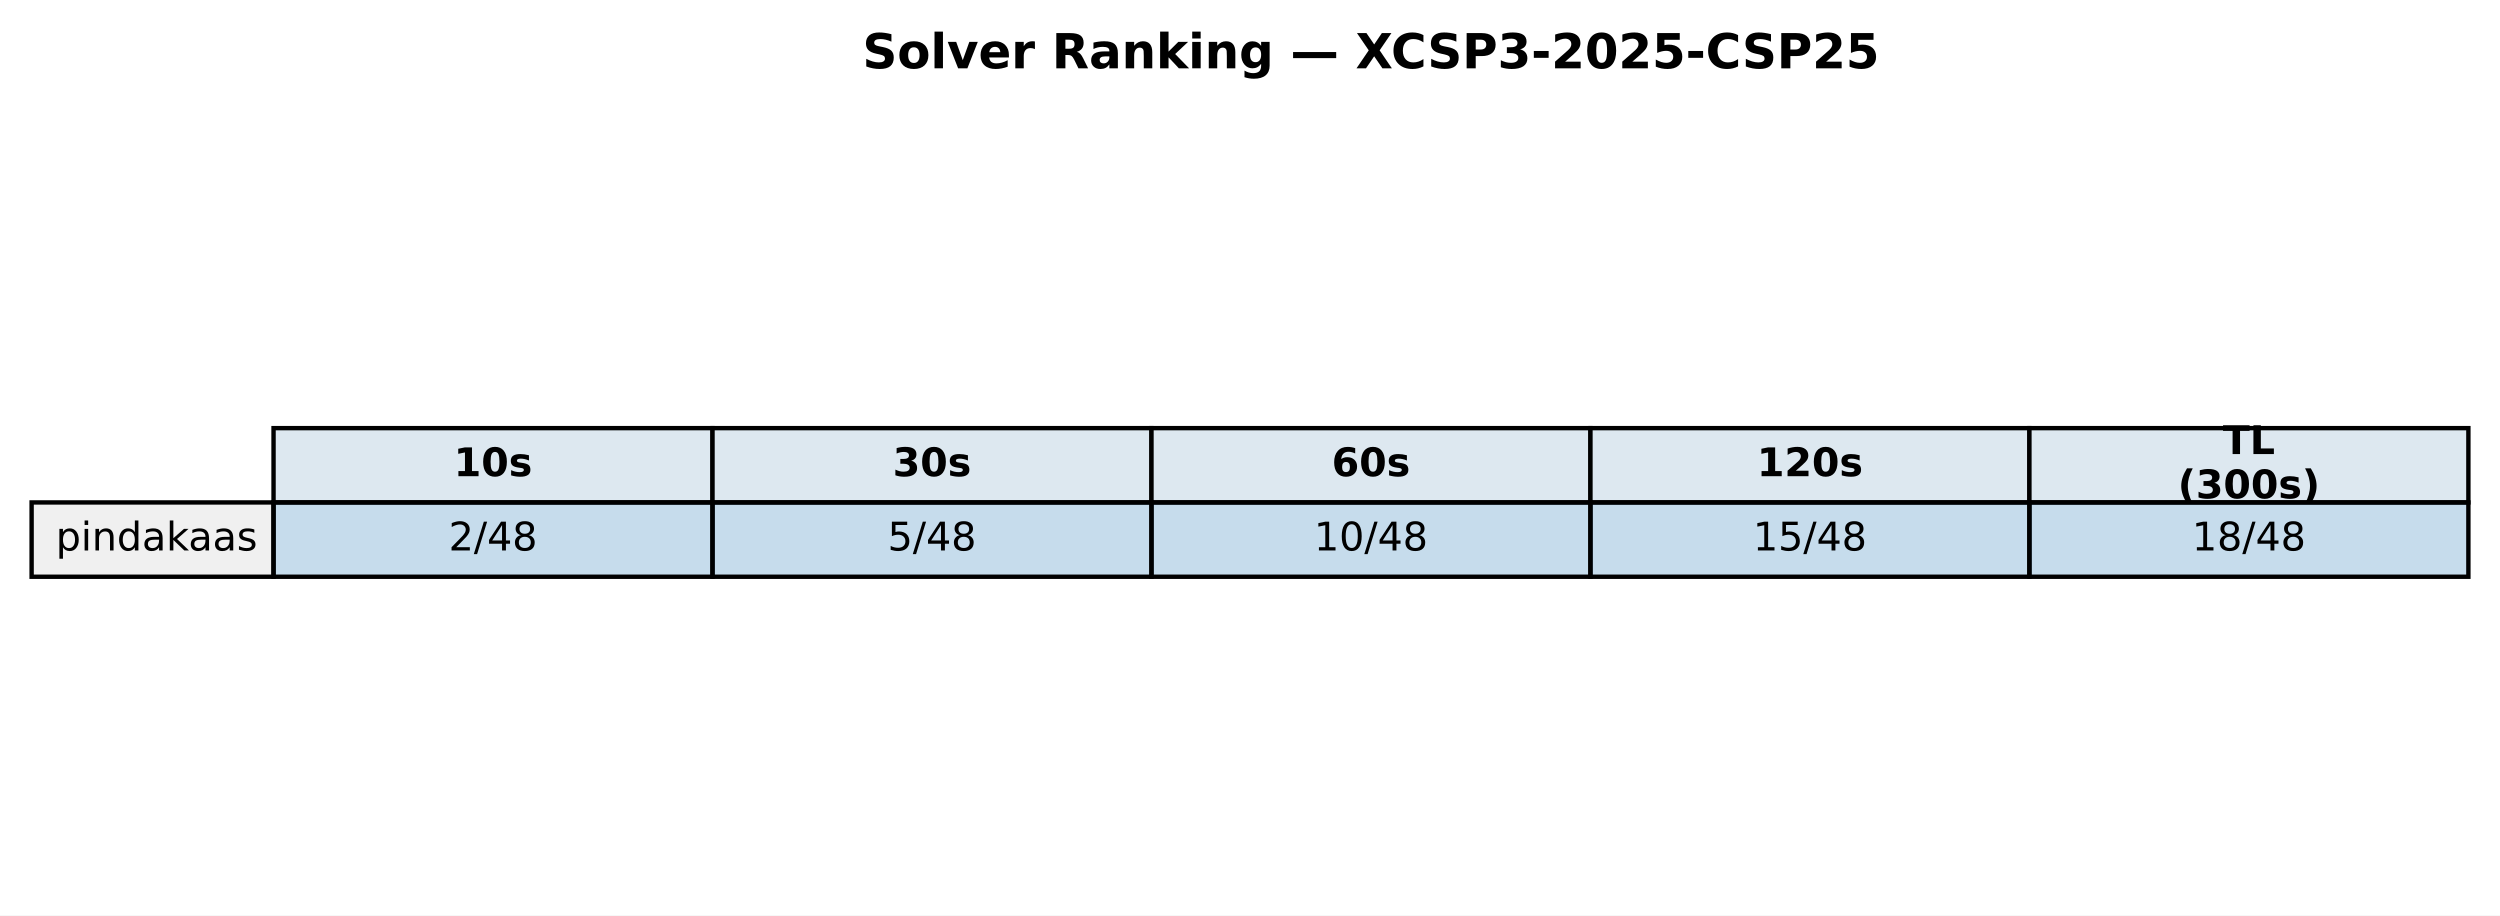
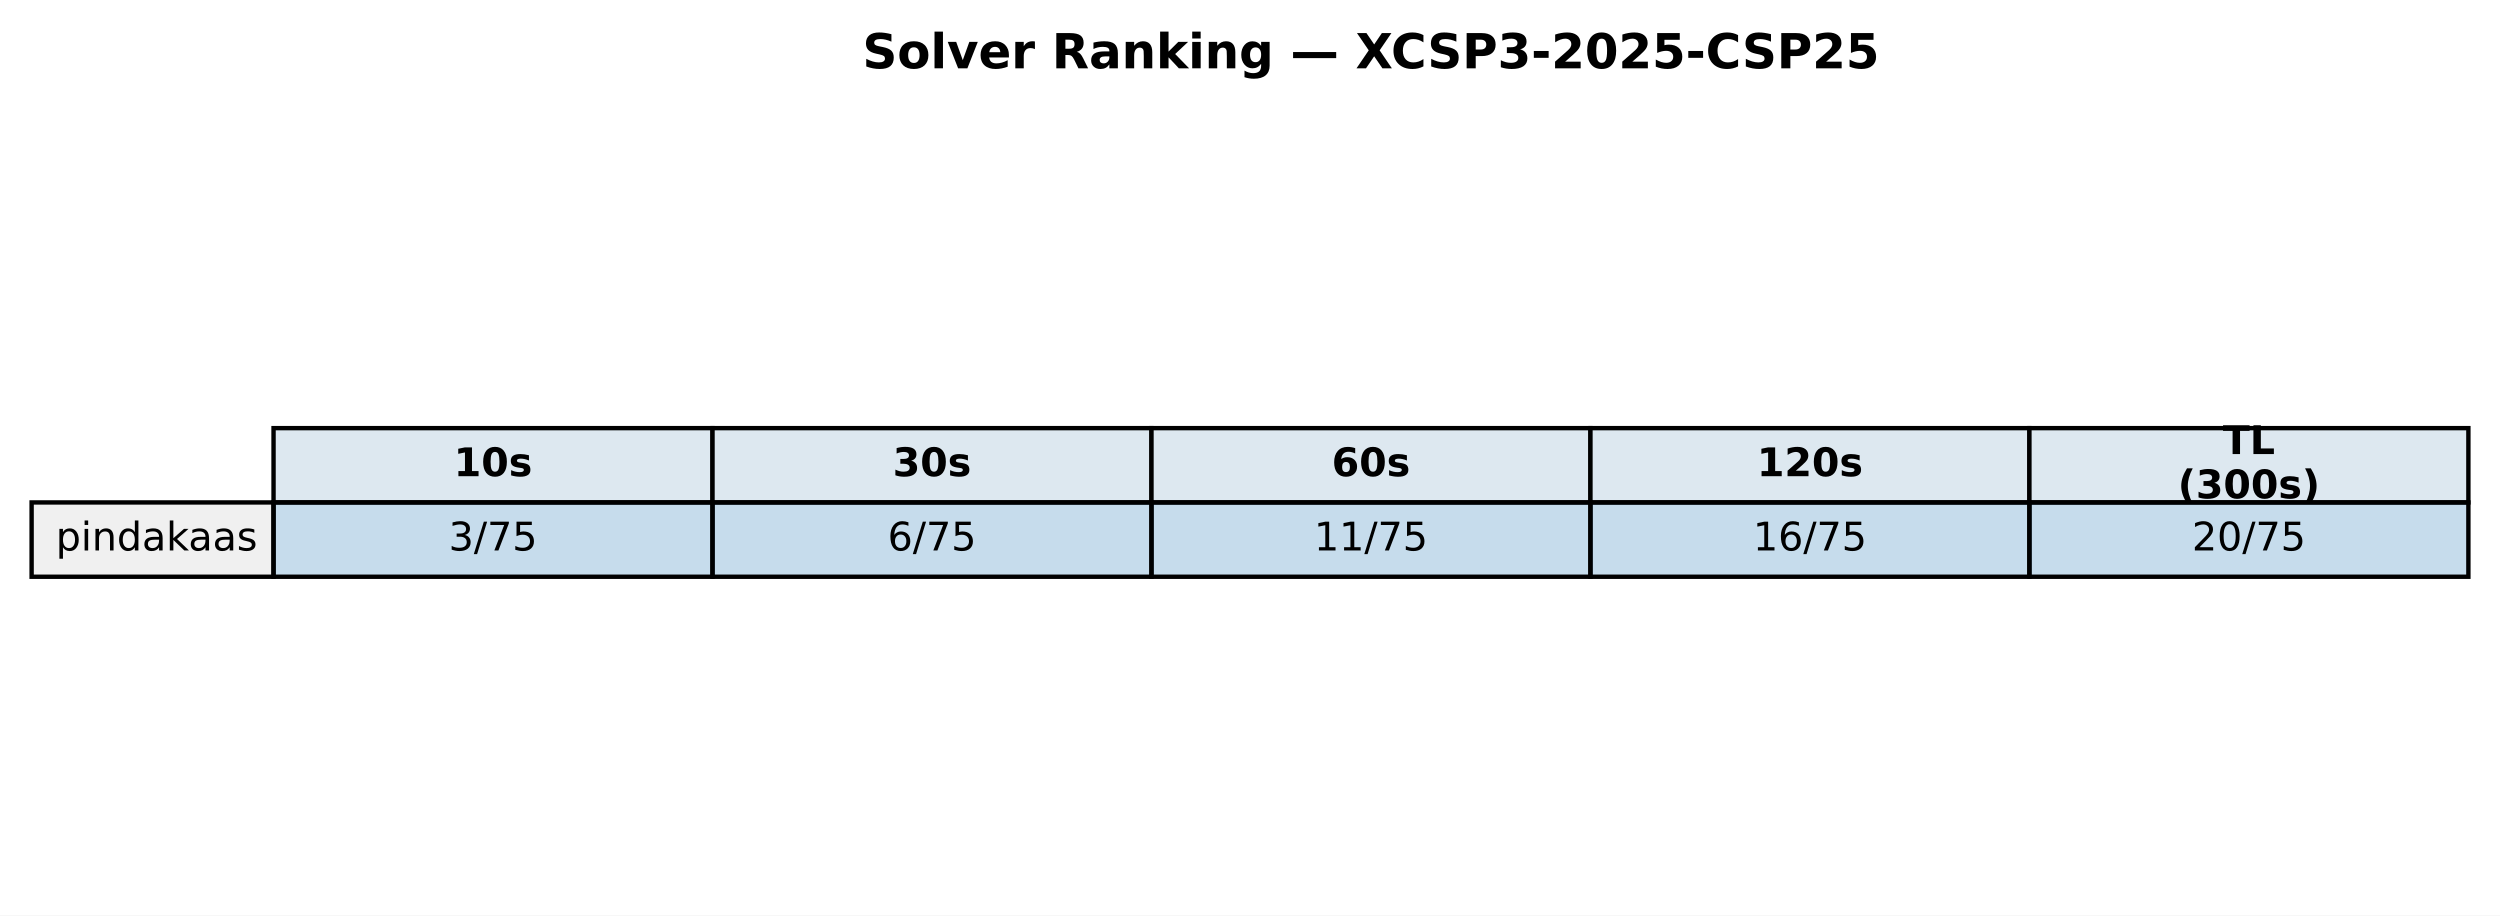
<svg xmlns="http://www.w3.org/2000/svg" xmlns:xlink="http://www.w3.org/1999/xlink" width="569.414pt" height="208.518pt" viewBox="0 0 569.414 208.518" version="1.1">
  <defs>
    <style type="text/css">*{stroke-linejoin: round; stroke-linecap: butt}</style>
  </defs>
  <g id="figure_1">
    <g id="patch_1">
      <path d="M 0 208.518  L 569.414 208.518  L 569.414 0  L 0 0  z " style="fill: #ffffff" />
    </g>
    <g id="axes_1">
      <g id="table_1">
        <g id="patch_2">
          <path d="M 62.304 114.438  L 162.286 114.438  L 162.286 97.514  L 62.304 97.514  z " style="fill: #dde8f0; stroke: #000000; stroke-linejoin: miter" />
        </g>
        <g id="text_1">
          <g transform="translate(103.3544 108.4594) scale(0.09 -0.09)">
            <defs>
              <path id="DejaVuSans-Bold-31" d="M 750 831  L 1813 831  L 1813 3847  L 722 3622  L 722 4441  L 1806 4666  L 2950 4666  L 2950 831  L 4013 831  L 4013 0  L 750 0  L 750 831  z " transform="scale(0.015625)" />
              <path id="DejaVuSans-Bold-30" d="M 2944 2338  Q 2944 3213 2780 3570  Q 2616 3928 2228 3928  Q 1841 3928 1675 3570  Q 1509 3213 1509 2338  Q 1509 1453 1675 1090  Q 1841 728 2228 728  Q 2613 728 2778 1090  Q 2944 1453 2944 2338  z M 4147 2328  Q 4147 1169 3647 539  Q 3147 -91 2228 -91  Q 1306 -91 806 539  Q 306 1169 306 2328  Q 306 3491 806 4120  Q 1306 4750 2228 4750  Q 3147 4750 3647 4120  Q 4147 3491 4147 2328  z " transform="scale(0.015625)" />
              <path id="DejaVuSans-Bold-73" d="M 3272 3391  L 3272 2541  Q 2913 2691 2578 2766  Q 2244 2841 1947 2841  Q 1628 2841 1473 2761  Q 1319 2681 1319 2516  Q 1319 2381 1436 2309  Q 1553 2238 1856 2203  L 2053 2175  Q 2913 2066 3209 1816  Q 3506 1566 3506 1031  Q 3506 472 3093 190  Q 2681 -91 1863 -91  Q 1516 -91 1145 -36  Q 775 19 384 128  L 384 978  Q 719 816 1070 734  Q 1422 653 1784 653  Q 2113 653 2278 743  Q 2444 834 2444 1013  Q 2444 1163 2330 1236  Q 2216 1309 1875 1350  L 1678 1375  Q 931 1469 631 1722  Q 331 1975 331 2491  Q 331 3047 712 3315  Q 1094 3584 1881 3584  Q 2191 3584 2531 3537  Q 2872 3491 3272 3391  z " transform="scale(0.015625)" />
            </defs>
            <use xlink:href="#DejaVuSans-Bold-31" />
            <use xlink:href="#DejaVuSans-Bold-30" transform="translate(69.58008 0)" />
            <use xlink:href="#DejaVuSans-Bold-73" transform="translate(139.1602 0)" />
          </g>
        </g>
        <g id="patch_3">
          <path d="M 162.286 114.438  L 262.268 114.438  L 262.268 97.514  L 162.286 97.514  z " style="fill: #dde8f0; stroke: #000000; stroke-linejoin: miter" />
        </g>
        <g id="text_2">
          <g transform="translate(203.3365 108.4594) scale(0.09 -0.09)">
            <defs>
              <path id="DejaVuSans-Bold-33" d="M 2981 2516  Q 3453 2394 3698 2092  Q 3944 1791 3944 1325  Q 3944 631 3412 270  Q 2881 -91 1863 -91  Q 1503 -91 1142 -33  Q 781 25 428 141  L 428 1069  Q 766 900 1098 814  Q 1431 728 1753 728  Q 2231 728 2486 893  Q 2741 1059 2741 1369  Q 2741 1688 2480 1852  Q 2219 2016 1709 2016  L 1228 2016  L 1228 2791  L 1734 2791  Q 2188 2791 2409 2933  Q 2631 3075 2631 3366  Q 2631 3634 2415 3781  Q 2200 3928 1806 3928  Q 1516 3928 1219 3862  Q 922 3797 628 3669  L 628 4550  Q 984 4650 1334 4700  Q 1684 4750 2022 4750  Q 2931 4750 3382 4451  Q 3834 4153 3834 3553  Q 3834 3144 3618 2883  Q 3403 2622 2981 2516  z " transform="scale(0.015625)" />
            </defs>
            <use xlink:href="#DejaVuSans-Bold-33" />
            <use xlink:href="#DejaVuSans-Bold-30" transform="translate(69.58008 0)" />
            <use xlink:href="#DejaVuSans-Bold-73" transform="translate(139.1602 0)" />
          </g>
        </g>
        <g id="patch_4">
          <path d="M 262.268 114.438  L 362.25 114.438  L 362.25 97.514  L 262.268 97.514  z " style="fill: #dde8f0; stroke: #000000; stroke-linejoin: miter" />
        </g>
        <g id="text_3">
          <g transform="translate(303.3186 108.4594) scale(0.09 -0.09)">
            <defs>
              <path id="DejaVuSans-Bold-36" d="M 2316 2303  Q 2000 2303 1842 2098  Q 1684 1894 1684 1484  Q 1684 1075 1842 870  Q 2000 666 2316 666  Q 2634 666 2792 870  Q 2950 1075 2950 1484  Q 2950 1894 2792 2098  Q 2634 2303 2316 2303  z M 3803 4544  L 3803 3681  Q 3506 3822 3243 3889  Q 2981 3956 2731 3956  Q 2194 3956 1894 3657  Q 1594 3359 1544 2772  Q 1750 2925 1990 3001  Q 2231 3078 2516 3078  Q 3231 3078 3670 2659  Q 4109 2241 4109 1563  Q 4109 813 3618 361  Q 3128 -91 2303 -91  Q 1394 -91 895 523  Q 397 1138 397 2266  Q 397 3422 980 4083  Q 1563 4744 2578 4744  Q 2900 4744 3203 4694  Q 3506 4644 3803 4544  z " transform="scale(0.015625)" />
            </defs>
            <use xlink:href="#DejaVuSans-Bold-36" />
            <use xlink:href="#DejaVuSans-Bold-30" transform="translate(69.58008 0)" />
            <use xlink:href="#DejaVuSans-Bold-73" transform="translate(139.1602 0)" />
          </g>
        </g>
        <g id="patch_5">
          <path d="M 362.25 114.438  L 462.232 114.438  L 462.232 97.514  L 362.25 97.514  z " style="fill: #dde8f0; stroke: #000000; stroke-linejoin: miter" />
        </g>
        <g id="text_4">
          <g transform="translate(400.1697 108.4594) scale(0.09 -0.09)">
            <defs>
              <path id="DejaVuSans-Bold-32" d="M 1844 884  L 3897 884  L 3897 0  L 506 0  L 506 884  L 2209 2388  Q 2438 2594 2547 2791  Q 2656 2988 2656 3200  Q 2656 3528 2436 3728  Q 2216 3928 1850 3928  Q 1569 3928 1234 3808  Q 900 3688 519 3450  L 519 4475  Q 925 4609 1322 4679  Q 1719 4750 2100 4750  Q 2938 4750 3402 4381  Q 3866 4013 3866 3353  Q 3866 2972 3669 2642  Q 3472 2313 2841 1759  L 1844 884  z " transform="scale(0.015625)" />
            </defs>
            <use xlink:href="#DejaVuSans-Bold-31" />
            <use xlink:href="#DejaVuSans-Bold-32" transform="translate(69.58008 0)" />
            <use xlink:href="#DejaVuSans-Bold-30" transform="translate(139.1602 0)" />
            <use xlink:href="#DejaVuSans-Bold-73" transform="translate(208.7402 0)" />
          </g>
        </g>
        <g id="patch_6">
          <path d="M 462.232 114.438  L 562.214 114.438  L 562.214 97.514  L 462.232 97.514  z " style="fill: #dde8f0; stroke: #000000; stroke-linejoin: miter" />
        </g>
        <g id="text_5">
          <g transform="translate(506.2858 103.4204) scale(0.09 -0.09)">
            <defs>
              <path id="DejaVuSans-Bold-54" d="M 31 4666  L 4331 4666  L 4331 3756  L 2784 3756  L 2784 0  L 1581 0  L 1581 3756  L 31 3756  L 31 4666  z " transform="scale(0.015625)" />
              <path id="DejaVuSans-Bold-4c" d="M 588 4666  L 1791 4666  L 1791 909  L 3903 909  L 3903 0  L 588 0  L 588 4666  z " transform="scale(0.015625)" />
            </defs>
            <use xlink:href="#DejaVuSans-Bold-54" />
            <use xlink:href="#DejaVuSans-Bold-4c" transform="translate(68.21289 0)" />
          </g>
          <g transform="translate(496.0385 113.4984) scale(0.09 -0.09)">
            <defs>
              <path id="DejaVuSans-Bold-28" d="M 2413 -844  L 1484 -844  Q 1006 -72 778 623  Q 550 1319 550 2003  Q 550 2688 779 3389  Q 1009 4091 1484 4856  L 2413 4856  Q 2013 4116 1813 3408  Q 1613 2700 1613 2009  Q 1613 1319 1811 609  Q 2009 -100 2413 -844  z " transform="scale(0.015625)" />
              <path id="DejaVuSans-Bold-29" d="M 513 -844  Q 913 -100 1113 609  Q 1313 1319 1313 2009  Q 1313 2700 1113 3408  Q 913 4116 513 4856  L 1441 4856  Q 1916 4091 2145 3389  Q 2375 2688 2375 2003  Q 2375 1319 2147 623  Q 1919 -72 1441 -844  L 513 -844  z " transform="scale(0.015625)" />
            </defs>
            <use xlink:href="#DejaVuSans-Bold-28" />
            <use xlink:href="#DejaVuSans-Bold-33" transform="translate(45.70312 0)" />
            <use xlink:href="#DejaVuSans-Bold-30" transform="translate(115.2832 0)" />
            <use xlink:href="#DejaVuSans-Bold-30" transform="translate(184.8633 0)" />
            <use xlink:href="#DejaVuSans-Bold-73" transform="translate(254.4434 0)" />
            <use xlink:href="#DejaVuSans-Bold-29" transform="translate(313.9648 0)" />
          </g>
        </g>
        <g id="patch_7">
          <path d="M 7.2 131.363  L 62.304 131.363  L 62.304 114.438  L 7.2 114.438  z " style="fill: #f0f0f0; stroke: #000000; stroke-linejoin: miter" />
        </g>
        <g id="text_6">
          <g transform="translate(12.71036 125.3841) scale(0.09 -0.09)">
            <defs>
              <path id="DejaVuSans-70" d="M 1159 525  L 1159 -1331  L 581 -1331  L 581 3500  L 1159 3500  L 1159 2969  Q 1341 3281 1617 3432  Q 1894 3584 2278 3584  Q 2916 3584 3314 3078  Q 3713 2572 3713 1747  Q 3713 922 3314 415  Q 2916 -91 2278 -91  Q 1894 -91 1617 61  Q 1341 213 1159 525  z M 3116 1747  Q 3116 2381 2855 2742  Q 2594 3103 2138 3103  Q 1681 3103 1420 2742  Q 1159 2381 1159 1747  Q 1159 1113 1420 752  Q 1681 391 2138 391  Q 2594 391 2855 752  Q 3116 1113 3116 1747  z " transform="scale(0.015625)" />
              <path id="DejaVuSans-69" d="M 603 3500  L 1178 3500  L 1178 0  L 603 0  L 603 3500  z M 603 4863  L 1178 4863  L 1178 4134  L 603 4134  L 603 4863  z " transform="scale(0.015625)" />
              <path id="DejaVuSans-6e" d="M 3513 2113  L 3513 0  L 2938 0  L 2938 2094  Q 2938 2591 2744 2837  Q 2550 3084 2163 3084  Q 1697 3084 1428 2787  Q 1159 2491 1159 1978  L 1159 0  L 581 0  L 581 3500  L 1159 3500  L 1159 2956  Q 1366 3272 1645 3428  Q 1925 3584 2291 3584  Q 2894 3584 3203 3211  Q 3513 2838 3513 2113  z " transform="scale(0.015625)" />
              <path id="DejaVuSans-64" d="M 2906 2969  L 2906 4863  L 3481 4863  L 3481 0  L 2906 0  L 2906 525  Q 2725 213 2448 61  Q 2172 -91 1784 -91  Q 1150 -91 751 415  Q 353 922 353 1747  Q 353 2572 751 3078  Q 1150 3584 1784 3584  Q 2172 3584 2448 3432  Q 2725 3281 2906 2969  z M 947 1747  Q 947 1113 1208 752  Q 1469 391 1925 391  Q 2381 391 2643 752  Q 2906 1113 2906 1747  Q 2906 2381 2643 2742  Q 2381 3103 1925 3103  Q 1469 3103 1208 2742  Q 947 2381 947 1747  z " transform="scale(0.015625)" />
              <path id="DejaVuSans-61" d="M 2194 1759  Q 1497 1759 1228 1600  Q 959 1441 959 1056  Q 959 750 1161 570  Q 1363 391 1709 391  Q 2188 391 2477 730  Q 2766 1069 2766 1631  L 2766 1759  L 2194 1759  z M 3341 1997  L 3341 0  L 2766 0  L 2766 531  Q 2569 213 2275 61  Q 1981 -91 1556 -91  Q 1019 -91 701 211  Q 384 513 384 1019  Q 384 1609 779 1909  Q 1175 2209 1959 2209  L 2766 2209  L 2766 2266  Q 2766 2663 2505 2880  Q 2244 3097 1772 3097  Q 1472 3097 1187 3025  Q 903 2953 641 2809  L 641 3341  Q 956 3463 1253 3523  Q 1550 3584 1831 3584  Q 2591 3584 2966 3190  Q 3341 2797 3341 1997  z " transform="scale(0.015625)" />
              <path id="DejaVuSans-6b" d="M 581 4863  L 1159 4863  L 1159 1991  L 2875 3500  L 3609 3500  L 1753 1863  L 3688 0  L 2938 0  L 1159 1709  L 1159 0  L 581 0  L 581 4863  z " transform="scale(0.015625)" />
              <path id="DejaVuSans-73" d="M 2834 3397  L 2834 2853  Q 2591 2978 2328 3040  Q 2066 3103 1784 3103  Q 1356 3103 1142 2972  Q 928 2841 928 2578  Q 928 2378 1081 2264  Q 1234 2150 1697 2047  L 1894 2003  Q 2506 1872 2764 1633  Q 3022 1394 3022 966  Q 3022 478 2636 193  Q 2250 -91 1575 -91  Q 1294 -91 989 -36  Q 684 19 347 128  L 347 722  Q 666 556 975 473  Q 1284 391 1588 391  Q 1994 391 2212 530  Q 2431 669 2431 922  Q 2431 1156 2273 1281  Q 2116 1406 1581 1522  L 1381 1569  Q 847 1681 609 1914  Q 372 2147 372 2553  Q 372 3047 722 3315  Q 1072 3584 1716 3584  Q 2034 3584 2315 3537  Q 2597 3491 2834 3397  z " transform="scale(0.015625)" />
            </defs>
            <use xlink:href="#DejaVuSans-70" />
            <use xlink:href="#DejaVuSans-69" transform="translate(63.47656 0)" />
            <use xlink:href="#DejaVuSans-6e" transform="translate(91.25977 0)" />
            <use xlink:href="#DejaVuSans-64" transform="translate(154.6387 0)" />
            <use xlink:href="#DejaVuSans-61" transform="translate(218.1152 0)" />
            <use xlink:href="#DejaVuSans-6b" transform="translate(279.3945 0)" />
            <use xlink:href="#DejaVuSans-61" transform="translate(335.5547 0)" />
            <use xlink:href="#DejaVuSans-61" transform="translate(396.834 0)" />
            <use xlink:href="#DejaVuSans-73" transform="translate(458.1133 0)" />
          </g>
        </g>
        <g id="patch_8">
          <path d="M 62.304 131.363  L 162.286 131.363  L 162.286 114.438  L 62.304 114.438  z " style="fill: #1f77b4; fill-opacity: 0.25; stroke: #000000; stroke-linejoin: miter" />
        </g>
        <g id="text_7">
          <g transform="translate(102.1894 125.3841) scale(0.09 -0.09)">
            <defs>
-               <path id="DejaVuSans-32" d="M 1228 531  L 3431 531  L 3431 0  L 469 0  L 469 531  Q 828 903 1448 1529  Q 2069 2156 2228 2338  Q 2531 2678 2651 2914  Q 2772 3150 2772 3378  Q 2772 3750 2511 3984  Q 2250 4219 1831 4219  Q 1534 4219 1204 4116  Q 875 4013 500 3803  L 500 4441  Q 881 4594 1212 4672  Q 1544 4750 1819 4750  Q 2544 4750 2975 4387  Q 3406 4025 3406 3419  Q 3406 3131 3298 2873  Q 3191 2616 2906 2266  Q 2828 2175 2409 1742  Q 1991 1309 1228 531  z " transform="scale(0.015625)" />
+               <path id="DejaVuSans-33" d="M 2597 2516  Q 3050 2419 3304 2112  Q 3559 1806 3559 1356  Q 3559 666 3084 287  Q 2609 -91 1734 -91  Q 1441 -91 1130 -33  Q 819 25 488 141  L 488 750  Q 750 597 1062 519  Q 1375 441 1716 441  Q 2309 441 2620 675  Q 2931 909 2931 1356  Q 2931 1769 2642 2001  Q 2353 2234 1838 2234  L 1294 2234  L 1294 2753  L 1863 2753  Q 2328 2753 2575 2939  Q 2822 3125 2822 3475  Q 2822 3834 2567 4026  Q 2313 4219 1838 4219  Q 1578 4219 1281 4162  Q 984 4106 628 3988  L 628 4550  Q 988 4650 1302 4700  Q 1616 4750 1894 4750  Q 2613 4750 3031 4423  Q 3450 4097 3450 3541  Q 3450 3153 3228 2886  Q 3006 2619 2597 2516  z " transform="scale(0.015625)" />
              <path id="DejaVuSans-2f" d="M 1625 4666  L 2156 4666  L 531 -594  L 0 -594  L 1625 4666  z " transform="scale(0.015625)" />
-               <path id="DejaVuSans-34" d="M 2419 4116  L 825 1625  L 2419 1625  L 2419 4116  z M 2253 4666  L 3047 4666  L 3047 1625  L 3713 1625  L 3713 1100  L 3047 1100  L 3047 0  L 2419 0  L 2419 1100  L 313 1100  L 313 1709  L 2253 4666  z " transform="scale(0.015625)" />
-               <path id="DejaVuSans-38" d="M 2034 2216  Q 1584 2216 1326 1975  Q 1069 1734 1069 1313  Q 1069 891 1326 650  Q 1584 409 2034 409  Q 2484 409 2743 651  Q 3003 894 3003 1313  Q 3003 1734 2745 1975  Q 2488 2216 2034 2216  z M 1403 2484  Q 997 2584 770 2862  Q 544 3141 544 3541  Q 544 4100 942 4425  Q 1341 4750 2034 4750  Q 2731 4750 3128 4425  Q 3525 4100 3525 3541  Q 3525 3141 3298 2862  Q 3072 2584 2669 2484  Q 3125 2378 3379 2068  Q 3634 1759 3634 1313  Q 3634 634 3220 271  Q 2806 -91 2034 -91  Q 1263 -91 848 271  Q 434 634 434 1313  Q 434 1759 690 2068  Q 947 2378 1403 2484  z M 1172 3481  Q 1172 3119 1398 2916  Q 1625 2713 2034 2713  Q 2441 2713 2670 2916  Q 2900 3119 2900 3481  Q 2900 3844 2670 4047  Q 2441 4250 2034 4250  Q 1625 4250 1398 4047  Q 1172 3844 1172 3481  z " transform="scale(0.015625)" />
-             </defs>
-             <use xlink:href="#DejaVuSans-32" />
+               <path id="DejaVuSans-37" d="M 525 4666  L 3525 4666  L 3525 4397  L 1831 0  L 1172 0  L 2766 4134  L 525 4134  L 525 4666  z " transform="scale(0.015625)" />
+               <path id="DejaVuSans-35" d="M 691 4666  L 3169 4666  L 3169 4134  L 1269 4134  L 1269 2991  Q 1406 3038 1543 3061  Q 1681 3084 1819 3084  Q 2600 3084 3056 2656  Q 3513 2228 3513 1497  Q 3513 744 3044 326  Q 2575 -91 1722 -91  Q 1428 -91 1123 -41  Q 819 9 494 109  L 494 744  Q 775 591 1075 516  Q 1375 441 1709 441  Q 2250 441 2565 725  Q 2881 1009 2881 1497  Q 2881 1984 2565 2268  Q 2250 2553 1709 2553  Q 1456 2553 1204 2497  Q 953 2441 691 2322  L 691 4666  z " transform="scale(0.015625)" />
+             </defs>
+             <use xlink:href="#DejaVuSans-33" />
            <use xlink:href="#DejaVuSans-2f" transform="translate(63.62305 0)" />
-             <use xlink:href="#DejaVuSans-34" transform="translate(97.31445 0)" />
-             <use xlink:href="#DejaVuSans-38" transform="translate(160.9375 0)" />
+             <use xlink:href="#DejaVuSans-37" transform="translate(97.31445 0)" />
+             <use xlink:href="#DejaVuSans-35" transform="translate(160.9375 0)" />
          </g>
        </g>
        <g id="patch_9">
          <path d="M 162.286 131.363  L 262.268 131.363  L 262.268 114.438  L 162.286 114.438  z " style="fill: #1f77b4; fill-opacity: 0.25; stroke: #000000; stroke-linejoin: miter" />
        </g>
        <g id="text_8">
          <g transform="translate(202.1714 125.3841) scale(0.09 -0.09)">
            <defs>
-               <path id="DejaVuSans-35" d="M 691 4666  L 3169 4666  L 3169 4134  L 1269 4134  L 1269 2991  Q 1406 3038 1543 3061  Q 1681 3084 1819 3084  Q 2600 3084 3056 2656  Q 3513 2228 3513 1497  Q 3513 744 3044 326  Q 2575 -91 1722 -91  Q 1428 -91 1123 -41  Q 819 9 494 109  L 494 744  Q 775 591 1075 516  Q 1375 441 1709 441  Q 2250 441 2565 725  Q 2881 1009 2881 1497  Q 2881 1984 2565 2268  Q 2250 2553 1709 2553  Q 1456 2553 1204 2497  Q 953 2441 691 2322  L 691 4666  z " transform="scale(0.015625)" />
-             </defs>
-             <use xlink:href="#DejaVuSans-35" />
+               <path id="DejaVuSans-36" d="M 2113 2584  Q 1688 2584 1439 2293  Q 1191 2003 1191 1497  Q 1191 994 1439 701  Q 1688 409 2113 409  Q 2538 409 2786 701  Q 3034 994 3034 1497  Q 3034 2003 2786 2293  Q 2538 2584 2113 2584  z M 3366 4563  L 3366 3988  Q 3128 4100 2886 4159  Q 2644 4219 2406 4219  Q 1781 4219 1451 3797  Q 1122 3375 1075 2522  Q 1259 2794 1537 2939  Q 1816 3084 2150 3084  Q 2853 3084 3261 2657  Q 3669 2231 3669 1497  Q 3669 778 3244 343  Q 2819 -91 2113 -91  Q 1303 -91 875 529  Q 447 1150 447 2328  Q 447 3434 972 4092  Q 1497 4750 2381 4750  Q 2619 4750 2861 4703  Q 3103 4656 3366 4563  z " transform="scale(0.015625)" />
+             </defs>
+             <use xlink:href="#DejaVuSans-36" />
            <use xlink:href="#DejaVuSans-2f" transform="translate(63.62305 0)" />
-             <use xlink:href="#DejaVuSans-34" transform="translate(97.31445 0)" />
-             <use xlink:href="#DejaVuSans-38" transform="translate(160.9375 0)" />
+             <use xlink:href="#DejaVuSans-37" transform="translate(97.31445 0)" />
+             <use xlink:href="#DejaVuSans-35" transform="translate(160.9375 0)" />
          </g>
        </g>
        <g id="patch_10">
          <path d="M 262.268 131.363  L 362.25 131.363  L 362.25 114.438  L 262.268 114.438  z " style="fill: #1f77b4; fill-opacity: 0.25; stroke: #000000; stroke-linejoin: miter" />
        </g>
        <g id="text_9">
          <g transform="translate(299.2904 125.3841) scale(0.09 -0.09)">
            <defs>
              <path id="DejaVuSans-31" d="M 794 531  L 1825 531  L 1825 4091  L 703 3866  L 703 4441  L 1819 4666  L 2450 4666  L 2450 531  L 3481 531  L 3481 0  L 794 0  L 794 531  z " transform="scale(0.015625)" />
-               <path id="DejaVuSans-30" d="M 2034 4250  Q 1547 4250 1301 3770  Q 1056 3291 1056 2328  Q 1056 1369 1301 889  Q 1547 409 2034 409  Q 2525 409 2770 889  Q 3016 1369 3016 2328  Q 3016 3291 2770 3770  Q 2525 4250 2034 4250  z M 2034 4750  Q 2819 4750 3233 4129  Q 3647 3509 3647 2328  Q 3647 1150 3233 529  Q 2819 -91 2034 -91  Q 1250 -91 836 529  Q 422 1150 422 2328  Q 422 3509 836 4129  Q 1250 4750 2034 4750  z " transform="scale(0.015625)" />
            </defs>
            <use xlink:href="#DejaVuSans-31" />
-             <use xlink:href="#DejaVuSans-30" transform="translate(63.62305 0)" />
+             <use xlink:href="#DejaVuSans-31" transform="translate(63.62305 0)" />
            <use xlink:href="#DejaVuSans-2f" transform="translate(127.2461 0)" />
-             <use xlink:href="#DejaVuSans-34" transform="translate(160.9375 0)" />
-             <use xlink:href="#DejaVuSans-38" transform="translate(224.5605 0)" />
+             <use xlink:href="#DejaVuSans-37" transform="translate(160.9375 0)" />
+             <use xlink:href="#DejaVuSans-35" transform="translate(224.5605 0)" />
          </g>
        </g>
        <g id="patch_11">
          <path d="M 362.25 131.363  L 462.232 131.363  L 462.232 114.438  L 362.25 114.438  z " style="fill: #1f77b4; fill-opacity: 0.25; stroke: #000000; stroke-linejoin: miter" />
        </g>
        <g id="text_10">
          <g transform="translate(399.2725 125.3841) scale(0.09 -0.09)">
            <use xlink:href="#DejaVuSans-31" />
-             <use xlink:href="#DejaVuSans-35" transform="translate(63.62305 0)" />
+             <use xlink:href="#DejaVuSans-36" transform="translate(63.62305 0)" />
            <use xlink:href="#DejaVuSans-2f" transform="translate(127.2461 0)" />
-             <use xlink:href="#DejaVuSans-34" transform="translate(160.9375 0)" />
-             <use xlink:href="#DejaVuSans-38" transform="translate(224.5605 0)" />
+             <use xlink:href="#DejaVuSans-37" transform="translate(160.9375 0)" />
+             <use xlink:href="#DejaVuSans-35" transform="translate(224.5605 0)" />
          </g>
        </g>
        <g id="patch_12">
          <path d="M 462.232 131.363  L 562.214 131.363  L 562.214 114.438  L 462.232 114.438  z " style="fill: #1f77b4; fill-opacity: 0.25; stroke: #000000; stroke-linejoin: miter" />
        </g>
        <g id="text_11">
          <g transform="translate(499.2545 125.3841) scale(0.09 -0.09)">
-             <use xlink:href="#DejaVuSans-31" />
-             <use xlink:href="#DejaVuSans-38" transform="translate(63.62305 0)" />
+             <defs>
+               <path id="DejaVuSans-32" d="M 1228 531  L 3431 531  L 3431 0  L 469 0  L 469 531  Q 828 903 1448 1529  Q 2069 2156 2228 2338  Q 2531 2678 2651 2914  Q 2772 3150 2772 3378  Q 2772 3750 2511 3984  Q 2250 4219 1831 4219  Q 1534 4219 1204 4116  Q 875 4013 500 3803  L 500 4441  Q 881 4594 1212 4672  Q 1544 4750 1819 4750  Q 2544 4750 2975 4387  Q 3406 4025 3406 3419  Q 3406 3131 3298 2873  Q 3191 2616 2906 2266  Q 2828 2175 2409 1742  Q 1991 1309 1228 531  z " transform="scale(0.015625)" />
+               <path id="DejaVuSans-30" d="M 2034 4250  Q 1547 4250 1301 3770  Q 1056 3291 1056 2328  Q 1056 1369 1301 889  Q 1547 409 2034 409  Q 2525 409 2770 889  Q 3016 1369 3016 2328  Q 3016 3291 2770 3770  Q 2525 4250 2034 4250  z M 2034 4750  Q 2819 4750 3233 4129  Q 3647 3509 3647 2328  Q 3647 1150 3233 529  Q 2819 -91 2034 -91  Q 1250 -91 836 529  Q 422 1150 422 2328  Q 422 3509 836 4129  Q 1250 4750 2034 4750  z " transform="scale(0.015625)" />
+             </defs>
+             <use xlink:href="#DejaVuSans-32" />
+             <use xlink:href="#DejaVuSans-30" transform="translate(63.62305 0)" />
            <use xlink:href="#DejaVuSans-2f" transform="translate(127.2461 0)" />
-             <use xlink:href="#DejaVuSans-34" transform="translate(160.9375 0)" />
-             <use xlink:href="#DejaVuSans-38" transform="translate(224.5605 0)" />
+             <use xlink:href="#DejaVuSans-37" transform="translate(160.9375 0)" />
+             <use xlink:href="#DejaVuSans-35" transform="translate(224.5605 0)" />
          </g>
        </g>
      </g>
      <g id="text_12">
        <g transform="translate(196.4477 15.55828) scale(0.11 -0.11)">
          <defs>
            <path id="DejaVuSans-Bold-53" d="M 3834 4519  L 3834 3531  Q 3450 3703 3084 3790  Q 2719 3878 2394 3878  Q 1963 3878 1756 3759  Q 1550 3641 1550 3391  Q 1550 3203 1689 3098  Q 1828 2994 2194 2919  L 2706 2816  Q 3484 2659 3812 2340  Q 4141 2022 4141 1434  Q 4141 663 3683 286  Q 3225 -91 2284 -91  Q 1841 -91 1394 -6  Q 947 78 500 244  L 500 1259  Q 947 1022 1364 901  Q 1781 781 2169 781  Q 2563 781 2772 912  Q 2981 1044 2981 1288  Q 2981 1506 2839 1625  Q 2697 1744 2272 1838  L 1806 1941  Q 1106 2091 782 2419  Q 459 2747 459 3303  Q 459 4000 909 4375  Q 1359 4750 2203 4750  Q 2588 4750 2994 4692  Q 3400 4634 3834 4519  z " transform="scale(0.015625)" />
            <path id="DejaVuSans-Bold-6f" d="M 2203 2784  Q 1831 2784 1636 2517  Q 1441 2250 1441 1747  Q 1441 1244 1636 976  Q 1831 709 2203 709  Q 2569 709 2762 976  Q 2956 1244 2956 1747  Q 2956 2250 2762 2517  Q 2569 2784 2203 2784  z M 2203 3584  Q 3106 3584 3614 3096  Q 4122 2609 4122 1747  Q 4122 884 3614 396  Q 3106 -91 2203 -91  Q 1297 -91 786 396  Q 275 884 275 1747  Q 275 2609 786 3096  Q 1297 3584 2203 3584  z " transform="scale(0.015625)" />
            <path id="DejaVuSans-Bold-6c" d="M 538 4863  L 1656 4863  L 1656 0  L 538 0  L 538 4863  z " transform="scale(0.015625)" />
            <path id="DejaVuSans-Bold-76" d="M 97 3500  L 1216 3500  L 2088 1081  L 2956 3500  L 4078 3500  L 2700 0  L 1472 0  L 97 3500  z " transform="scale(0.015625)" />
            <path id="DejaVuSans-Bold-65" d="M 4031 1759  L 4031 1441  L 1416 1441  Q 1456 1047 1700 850  Q 1944 653 2381 653  Q 2734 653 3104 758  Q 3475 863 3866 1075  L 3866 213  Q 3469 63 3072 -14  Q 2675 -91 2278 -91  Q 1328 -91 801 392  Q 275 875 275 1747  Q 275 2603 792 3093  Q 1309 3584 2216 3584  Q 3041 3584 3536 3087  Q 4031 2591 4031 1759  z M 2881 2131  Q 2881 2450 2695 2645  Q 2509 2841 2209 2841  Q 1884 2841 1681 2658  Q 1478 2475 1428 2131  L 2881 2131  z " transform="scale(0.015625)" />
            <path id="DejaVuSans-Bold-72" d="M 3138 2547  Q 2991 2616 2845 2648  Q 2700 2681 2553 2681  Q 2122 2681 1889 2404  Q 1656 2128 1656 1613  L 1656 0  L 538 0  L 538 3500  L 1656 3500  L 1656 2925  Q 1872 3269 2151 3426  Q 2431 3584 2822 3584  Q 2878 3584 2943 3579  Q 3009 3575 3134 3559  L 3138 2547  z " transform="scale(0.015625)" />
            <path id="DejaVuSans-Bold-20" transform="scale(0.015625)" />
            <path id="DejaVuSans-Bold-52" d="M 2297 2597  Q 2675 2597 2839 2737  Q 3003 2878 3003 3200  Q 3003 3519 2839 3656  Q 2675 3794 2297 3794  L 1791 3794  L 1791 2597  L 2297 2597  z M 1791 1766  L 1791 0  L 588 0  L 588 4666  L 2425 4666  Q 3347 4666 3776 4356  Q 4206 4047 4206 3378  Q 4206 2916 3982 2619  Q 3759 2322 3309 2181  Q 3556 2125 3751 1926  Q 3947 1728 4147 1325  L 4800 0  L 3519 0  L 2950 1159  Q 2778 1509 2601 1637  Q 2425 1766 2131 1766  L 1791 1766  z " transform="scale(0.015625)" />
            <path id="DejaVuSans-Bold-61" d="M 2106 1575  Q 1756 1575 1579 1456  Q 1403 1338 1403 1106  Q 1403 894 1545 773  Q 1688 653 1941 653  Q 2256 653 2472 879  Q 2688 1106 2688 1447  L 2688 1575  L 2106 1575  z M 3816 1997  L 3816 0  L 2688 0  L 2688 519  Q 2463 200 2181 54  Q 1900 -91 1497 -91  Q 953 -91 614 226  Q 275 544 275 1050  Q 275 1666 698 1953  Q 1122 2241 2028 2241  L 2688 2241  L 2688 2328  Q 2688 2594 2478 2717  Q 2269 2841 1825 2841  Q 1466 2841 1156 2769  Q 847 2697 581 2553  L 581 3406  Q 941 3494 1303 3539  Q 1666 3584 2028 3584  Q 2975 3584 3395 3211  Q 3816 2838 3816 1997  z " transform="scale(0.015625)" />
            <path id="DejaVuSans-Bold-6e" d="M 4056 2131  L 4056 0  L 2931 0  L 2931 347  L 2931 1631  Q 2931 2084 2911 2256  Q 2891 2428 2841 2509  Q 2775 2619 2662 2680  Q 2550 2741 2406 2741  Q 2056 2741 1856 2470  Q 1656 2200 1656 1722  L 1656 0  L 538 0  L 538 3500  L 1656 3500  L 1656 2988  Q 1909 3294 2193 3439  Q 2478 3584 2822 3584  Q 3428 3584 3742 3212  Q 4056 2841 4056 2131  z " transform="scale(0.015625)" />
            <path id="DejaVuSans-Bold-6b" d="M 538 4863  L 1656 4863  L 1656 2216  L 2944 3500  L 4244 3500  L 2534 1894  L 4378 0  L 3022 0  L 1656 1459  L 1656 0  L 538 0  L 538 4863  z " transform="scale(0.015625)" />
            <path id="DejaVuSans-Bold-69" d="M 538 3500  L 1656 3500  L 1656 0  L 538 0  L 538 3500  z M 538 4863  L 1656 4863  L 1656 3950  L 538 3950  L 538 4863  z " transform="scale(0.015625)" />
            <path id="DejaVuSans-Bold-67" d="M 2919 594  Q 2688 288 2409 144  Q 2131 0 1766 0  Q 1125 0 706 504  Q 288 1009 288 1791  Q 288 2575 706 3076  Q 1125 3578 1766 3578  Q 2131 3578 2409 3434  Q 2688 3291 2919 2981  L 2919 3500  L 4044 3500  L 4044 353  Q 4044 -491 3511 -936  Q 2978 -1381 1966 -1381  Q 1638 -1381 1331 -1331  Q 1025 -1281 716 -1178  L 716 -306  Q 1009 -475 1290 -558  Q 1572 -641 1856 -641  Q 2406 -641 2662 -400  Q 2919 -159 2919 353  L 2919 594  z M 2181 2772  Q 1834 2772 1640 2515  Q 1447 2259 1447 1791  Q 1447 1309 1634 1061  Q 1822 813 2181 813  Q 2531 813 2725 1069  Q 2919 1325 2919 1791  Q 2919 2259 2725 2515  Q 2531 2772 2181 2772  z " transform="scale(0.015625)" />
            <path id="DejaVuSans-Bold-2014" d="M 344 2156  L 6056 2156  L 6056 1350  L 344 1350  L 344 2156  z " transform="scale(0.015625)" />
            <path id="DejaVuSans-Bold-58" d="M 3188 2381  L 4806 0  L 3553 0  L 2463 1594  L 1381 0  L 122 0  L 1741 2381  L 184 4666  L 1441 4666  L 2463 3163  L 3481 4666  L 4744 4666  L 3188 2381  z " transform="scale(0.015625)" />
            <path id="DejaVuSans-Bold-43" d="M 4288 256  Q 3956 84 3597 -3  Q 3238 -91 2847 -91  Q 1681 -91 1000 561  Q 319 1213 319 2328  Q 319 3447 1000 4098  Q 1681 4750 2847 4750  Q 3238 4750 3597 4662  Q 3956 4575 4288 4403  L 4288 3438  Q 3953 3666 3628 3772  Q 3303 3878 2944 3878  Q 2300 3878 1931 3465  Q 1563 3053 1563 2328  Q 1563 1606 1931 1193  Q 2300 781 2944 781  Q 3303 781 3628 887  Q 3953 994 4288 1222  L 4288 256  z " transform="scale(0.015625)" />
            <path id="DejaVuSans-Bold-50" d="M 588 4666  L 2584 4666  Q 3475 4666 3951 4270  Q 4428 3875 4428 3144  Q 4428 2409 3951 2014  Q 3475 1619 2584 1619  L 1791 1619  L 1791 0  L 588 0  L 588 4666  z M 1791 3794  L 1791 2491  L 2456 2491  Q 2806 2491 2997 2661  Q 3188 2831 3188 3144  Q 3188 3456 2997 3625  Q 2806 3794 2456 3794  L 1791 3794  z " transform="scale(0.015625)" />
            <path id="DejaVuSans-Bold-2d" d="M 347 2297  L 2309 2297  L 2309 1388  L 347 1388  L 347 2297  z " transform="scale(0.015625)" />
            <path id="DejaVuSans-Bold-35" d="M 678 4666  L 3669 4666  L 3669 3781  L 1638 3781  L 1638 3059  Q 1775 3097 1914 3117  Q 2053 3138 2203 3138  Q 3056 3138 3531 2711  Q 4006 2284 4006 1522  Q 4006 766 3489 337  Q 2972 -91 2053 -91  Q 1656 -91 1267 -14  Q 878 63 494 219  L 494 1166  Q 875 947 1217 837  Q 1559 728 1863 728  Q 2300 728 2551 942  Q 2803 1156 2803 1522  Q 2803 1891 2551 2103  Q 2300 2316 1863 2316  Q 1603 2316 1309 2248  Q 1016 2181 678 2041  L 678 4666  z " transform="scale(0.015625)" />
          </defs>
          <use xlink:href="#DejaVuSans-Bold-53" />
          <use xlink:href="#DejaVuSans-Bold-6f" transform="translate(72.02148 0)" />
          <use xlink:href="#DejaVuSans-Bold-6c" transform="translate(140.7227 0)" />
          <use xlink:href="#DejaVuSans-Bold-76" transform="translate(175 0)" />
          <use xlink:href="#DejaVuSans-Bold-65" transform="translate(240.1855 0)" />
          <use xlink:href="#DejaVuSans-Bold-72" transform="translate(308.0078 0)" />
          <use xlink:href="#DejaVuSans-Bold-20" transform="translate(357.3242 0)" />
          <use xlink:href="#DejaVuSans-Bold-52" transform="translate(392.1387 0)" />
          <use xlink:href="#DejaVuSans-Bold-61" transform="translate(469.1406 0)" />
          <use xlink:href="#DejaVuSans-Bold-6e" transform="translate(536.6211 0)" />
          <use xlink:href="#DejaVuSans-Bold-6b" transform="translate(607.8125 0)" />
          <use xlink:href="#DejaVuSans-Bold-69" transform="translate(674.3164 0)" />
          <use xlink:href="#DejaVuSans-Bold-6e" transform="translate(708.5938 0)" />
          <use xlink:href="#DejaVuSans-Bold-67" transform="translate(779.7852 0)" />
          <use xlink:href="#DejaVuSans-Bold-20" transform="translate(851.3672 0)" />
          <use xlink:href="#DejaVuSans-Bold-2014" transform="translate(886.1816 0)" />
          <use xlink:href="#DejaVuSans-Bold-20" transform="translate(986.1816 0)" />
          <use xlink:href="#DejaVuSans-Bold-58" transform="translate(1020.996 0)" />
          <use xlink:href="#DejaVuSans-Bold-43" transform="translate(1094.471 0)" />
          <use xlink:href="#DejaVuSans-Bold-53" transform="translate(1169.734 0)" />
          <use xlink:href="#DejaVuSans-Bold-50" transform="translate(1241.756 0)" />
          <use xlink:href="#DejaVuSans-Bold-33" transform="translate(1315.047 0)" />
          <use xlink:href="#DejaVuSans-Bold-2d" transform="translate(1384.627 0)" />
          <use xlink:href="#DejaVuSans-Bold-32" transform="translate(1426.131 0)" />
          <use xlink:href="#DejaVuSans-Bold-30" transform="translate(1495.711 0)" />
          <use xlink:href="#DejaVuSans-Bold-32" transform="translate(1565.291 0)" />
          <use xlink:href="#DejaVuSans-Bold-35" transform="translate(1634.871 0)" />
          <use xlink:href="#DejaVuSans-Bold-2d" transform="translate(1704.451 0)" />
          <use xlink:href="#DejaVuSans-Bold-43" transform="translate(1745.955 0)" />
          <use xlink:href="#DejaVuSans-Bold-53" transform="translate(1821.219 0)" />
          <use xlink:href="#DejaVuSans-Bold-50" transform="translate(1893.24 0)" />
          <use xlink:href="#DejaVuSans-Bold-32" transform="translate(1966.531 0)" />
          <use xlink:href="#DejaVuSans-Bold-35" transform="translate(2036.111 0)" />
        </g>
      </g>
    </g>
  </g>
</svg>
